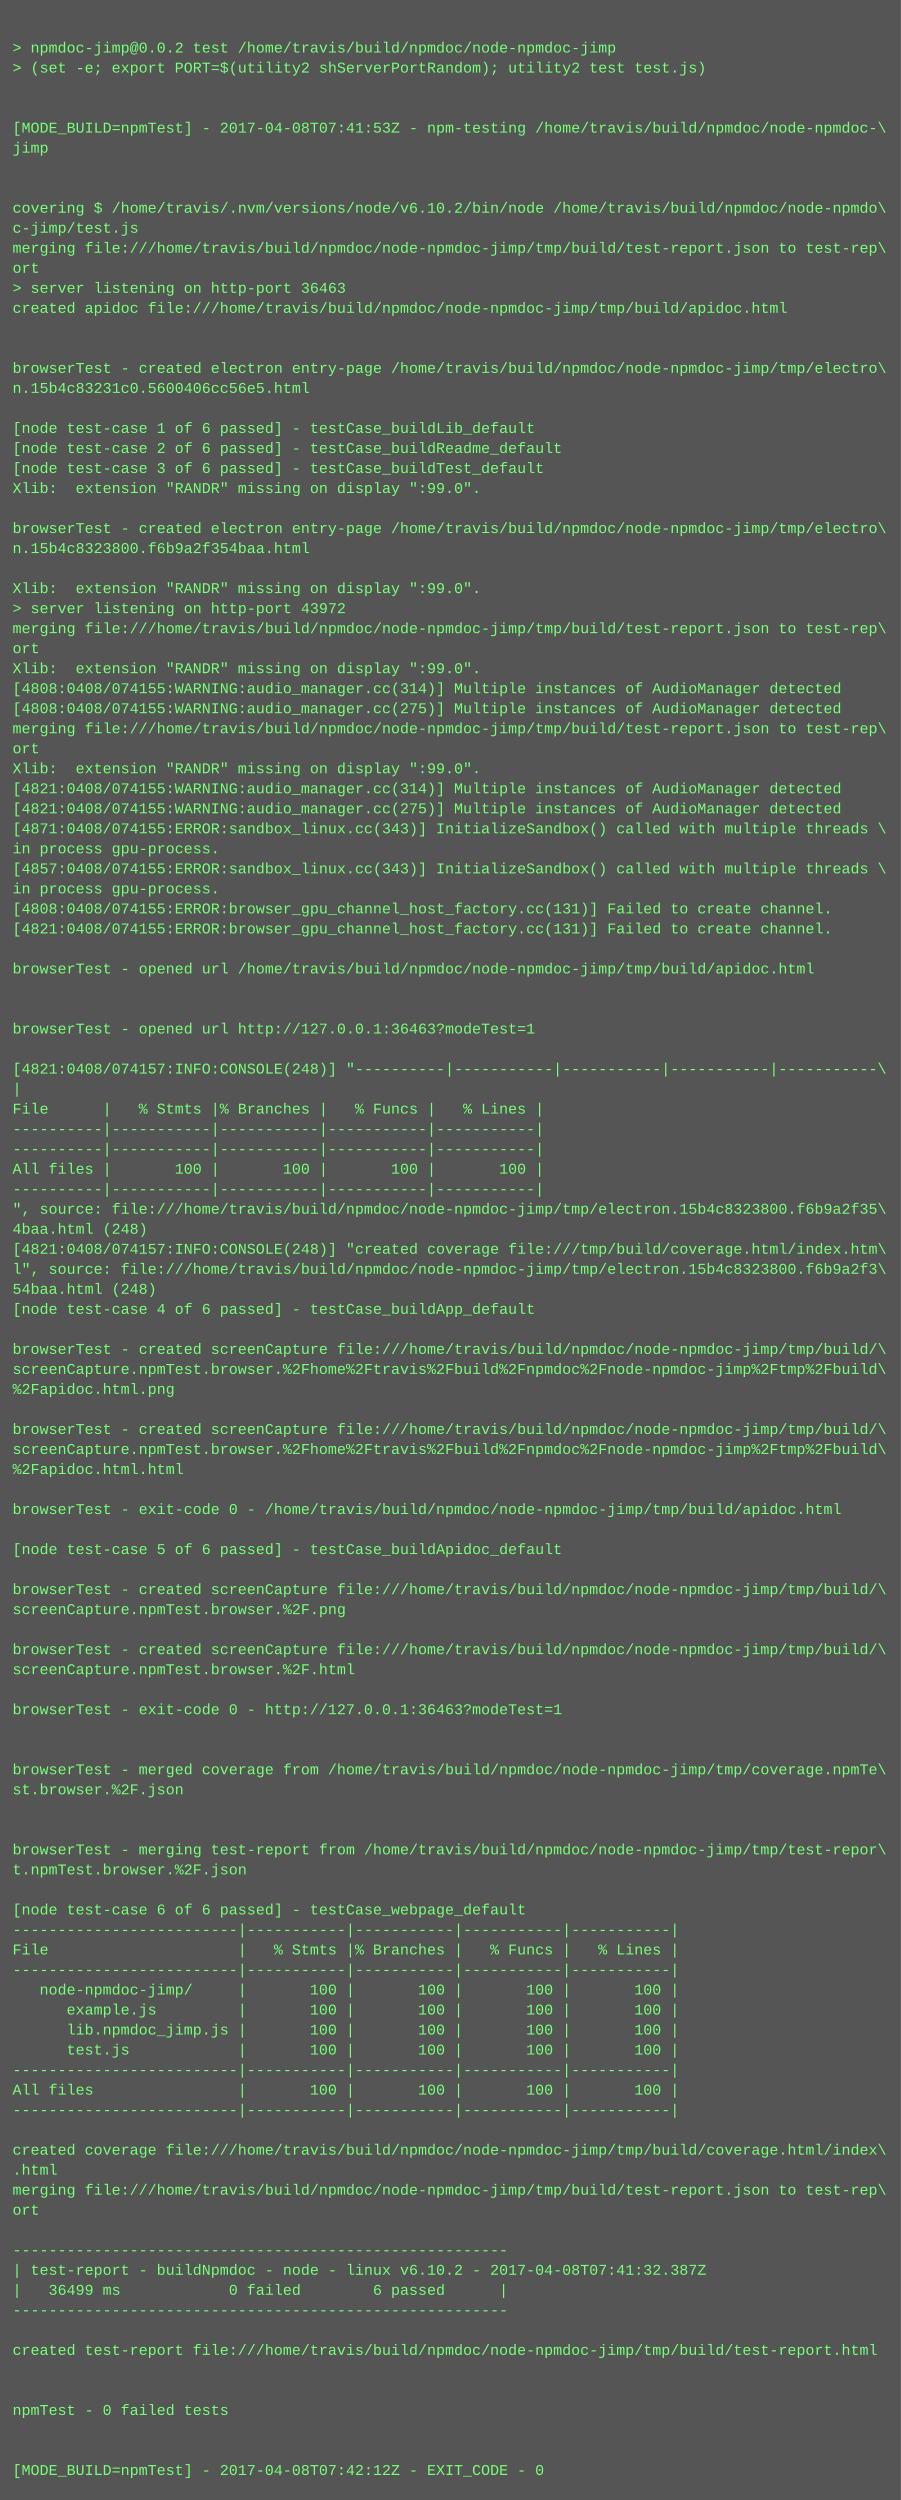
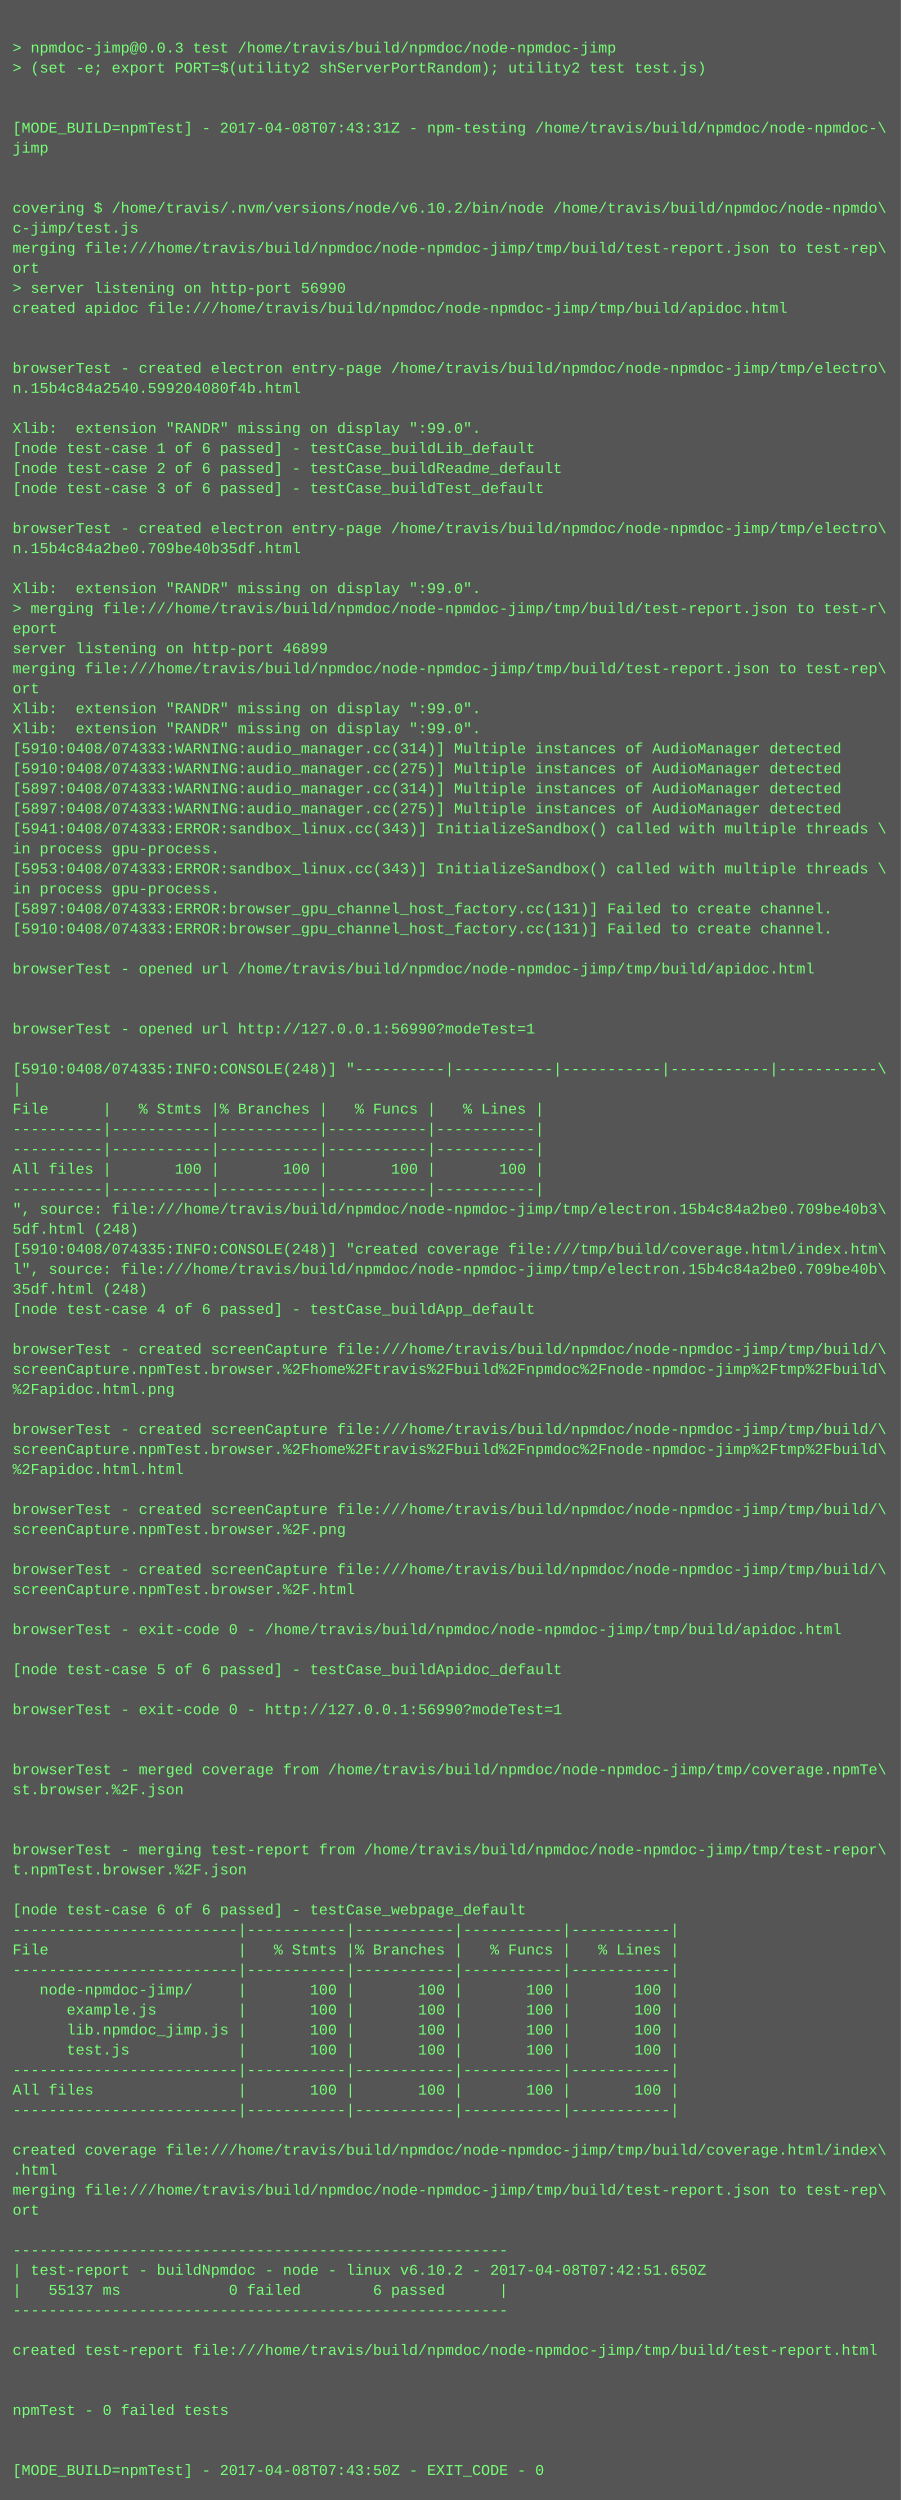
<svg xmlns="http://www.w3.org/2000/svg" height="1998" width="720">
  <rect height="1998" fill="#555" width="720" />
  <text fill="#7f7" font-family="Courier New" font-size="12" xml:space="preserve">
    <tspan x="10" y="26" />
-     <tspan x="10" y="42">&gt; npmdoc-jimp@0.0.2 test /home/travis/build/npmdoc/node-npmdoc-jimp</tspan>
+     <tspan x="10" y="42">&gt; npmdoc-jimp@0.0.3 test /home/travis/build/npmdoc/node-npmdoc-jimp</tspan>
    <tspan x="10" y="58">&gt; (set -e; export PORT=$(utility2 shServerPortRandom); utility2 test test.js)</tspan>
    <tspan x="10" y="74" />
    <tspan x="10" y="90" />
-     <tspan x="10" y="106">[MODE_BUILD=npmTest] - 2017-04-08T07:41:53Z - npm-testing /home/travis/build/npmdoc/node-npmdoc-\</tspan>
+     <tspan x="10" y="106">[MODE_BUILD=npmTest] - 2017-04-08T07:43:31Z - npm-testing /home/travis/build/npmdoc/node-npmdoc-\</tspan>
    <tspan x="10" y="122">jimp</tspan>
    <tspan x="10" y="138" />
    <tspan x="10" y="154" />
    <tspan x="10" y="170">covering $ /home/travis/.nvm/versions/node/v6.10.2/bin/node /home/travis/build/npmdoc/node-npmdo\</tspan>
    <tspan x="10" y="186">c-jimp/test.js</tspan>
    <tspan x="10" y="202">merging file:///home/travis/build/npmdoc/node-npmdoc-jimp/tmp/build/test-report.json to test-rep\</tspan>
    <tspan x="10" y="218">ort</tspan>
-     <tspan x="10" y="234">&gt; server listening on http-port 36463</tspan>
+     <tspan x="10" y="234">&gt; server listening on http-port 56990</tspan>
    <tspan x="10" y="250">created apidoc file:///home/travis/build/npmdoc/node-npmdoc-jimp/tmp/build/apidoc.html</tspan>
    <tspan x="10" y="266" />
    <tspan x="10" y="282" />
    <tspan x="10" y="298">browserTest - created electron entry-page /home/travis/build/npmdoc/node-npmdoc-jimp/tmp/electro\</tspan>
-     <tspan x="10" y="314">n.15b4c83231c0.5600406cc56e5.html</tspan>
+     <tspan x="10" y="314">n.15b4c84a2540.599204080f4b.html</tspan>
    <tspan x="10" y="330" />
-     <tspan x="10" y="346">[node test-case 1 of 6 passed] - testCase_buildLib_default</tspan>
-     <tspan x="10" y="362">[node test-case 2 of 6 passed] - testCase_buildReadme_default</tspan>
-     <tspan x="10" y="378">[node test-case 3 of 6 passed] - testCase_buildTest_default</tspan>
-     <tspan x="10" y="394">Xlib:  extension "RANDR" missing on display ":99.0".</tspan>
+     <tspan x="10" y="346">Xlib:  extension "RANDR" missing on display ":99.0".</tspan>
+     <tspan x="10" y="362">[node test-case 1 of 6 passed] - testCase_buildLib_default</tspan>
+     <tspan x="10" y="378">[node test-case 2 of 6 passed] - testCase_buildReadme_default</tspan>
+     <tspan x="10" y="394">[node test-case 3 of 6 passed] - testCase_buildTest_default</tspan>
    <tspan x="10" y="410" />
    <tspan x="10" y="426">browserTest - created electron entry-page /home/travis/build/npmdoc/node-npmdoc-jimp/tmp/electro\</tspan>
-     <tspan x="10" y="442">n.15b4c8323800.f6b9a2f354baa.html</tspan>
+     <tspan x="10" y="442">n.15b4c84a2be0.709be40b35df.html</tspan>
    <tspan x="10" y="458" />
    <tspan x="10" y="474">Xlib:  extension "RANDR" missing on display ":99.0".</tspan>
-     <tspan x="10" y="490">&gt; server listening on http-port 43972</tspan>
-     <tspan x="10" y="506">merging file:///home/travis/build/npmdoc/node-npmdoc-jimp/tmp/build/test-report.json to test-rep\</tspan>
-     <tspan x="10" y="522">ort</tspan>
-     <tspan x="10" y="538">Xlib:  extension "RANDR" missing on display ":99.0".</tspan>
-     <tspan x="10" y="554">[4808:0408/074155:WARNING:audio_manager.cc(314)] Multiple instances of AudioManager detected</tspan>
-     <tspan x="10" y="570">[4808:0408/074155:WARNING:audio_manager.cc(275)] Multiple instances of AudioManager detected</tspan>
-     <tspan x="10" y="586">merging file:///home/travis/build/npmdoc/node-npmdoc-jimp/tmp/build/test-report.json to test-rep\</tspan>
-     <tspan x="10" y="602">ort</tspan>
-     <tspan x="10" y="618">Xlib:  extension "RANDR" missing on display ":99.0".</tspan>
-     <tspan x="10" y="634">[4821:0408/074155:WARNING:audio_manager.cc(314)] Multiple instances of AudioManager detected</tspan>
-     <tspan x="10" y="650">[4821:0408/074155:WARNING:audio_manager.cc(275)] Multiple instances of AudioManager detected</tspan>
-     <tspan x="10" y="666">[4871:0408/074155:ERROR:sandbox_linux.cc(343)] InitializeSandbox() called with multiple threads \</tspan>
+     <tspan x="10" y="490">&gt; merging file:///home/travis/build/npmdoc/node-npmdoc-jimp/tmp/build/test-report.json to test-r\</tspan>
+     <tspan x="10" y="506">eport</tspan>
+     <tspan x="10" y="522">server listening on http-port 46899</tspan>
+     <tspan x="10" y="538">merging file:///home/travis/build/npmdoc/node-npmdoc-jimp/tmp/build/test-report.json to test-rep\</tspan>
+     <tspan x="10" y="554">ort</tspan>
+     <tspan x="10" y="570">Xlib:  extension "RANDR" missing on display ":99.0".</tspan>
+     <tspan x="10" y="586">Xlib:  extension "RANDR" missing on display ":99.0".</tspan>
+     <tspan x="10" y="602">[5910:0408/074333:WARNING:audio_manager.cc(314)] Multiple instances of AudioManager detected</tspan>
+     <tspan x="10" y="618">[5910:0408/074333:WARNING:audio_manager.cc(275)] Multiple instances of AudioManager detected</tspan>
+     <tspan x="10" y="634">[5897:0408/074333:WARNING:audio_manager.cc(314)] Multiple instances of AudioManager detected</tspan>
+     <tspan x="10" y="650">[5897:0408/074333:WARNING:audio_manager.cc(275)] Multiple instances of AudioManager detected</tspan>
+     <tspan x="10" y="666">[5941:0408/074333:ERROR:sandbox_linux.cc(343)] InitializeSandbox() called with multiple threads \</tspan>
    <tspan x="10" y="682">in process gpu-process. </tspan>
-     <tspan x="10" y="698">[4857:0408/074155:ERROR:sandbox_linux.cc(343)] InitializeSandbox() called with multiple threads \</tspan>
+     <tspan x="10" y="698">[5953:0408/074333:ERROR:sandbox_linux.cc(343)] InitializeSandbox() called with multiple threads \</tspan>
    <tspan x="10" y="714">in process gpu-process. </tspan>
-     <tspan x="10" y="730">[4808:0408/074155:ERROR:browser_gpu_channel_host_factory.cc(131)] Failed to create channel.</tspan>
-     <tspan x="10" y="746">[4821:0408/074155:ERROR:browser_gpu_channel_host_factory.cc(131)] Failed to create channel.</tspan>
+     <tspan x="10" y="730">[5897:0408/074333:ERROR:browser_gpu_channel_host_factory.cc(131)] Failed to create channel.</tspan>
+     <tspan x="10" y="746">[5910:0408/074333:ERROR:browser_gpu_channel_host_factory.cc(131)] Failed to create channel.</tspan>
    <tspan x="10" y="762" />
    <tspan x="10" y="778">browserTest - opened url /home/travis/build/npmdoc/node-npmdoc-jimp/tmp/build/apidoc.html</tspan>
    <tspan x="10" y="794" />
    <tspan x="10" y="810" />
-     <tspan x="10" y="826">browserTest - opened url http://127.0.0.1:36463?modeTest=1</tspan>
+     <tspan x="10" y="826">browserTest - opened url http://127.0.0.1:56990?modeTest=1</tspan>
    <tspan x="10" y="842" />
-     <tspan x="10" y="858">[4821:0408/074157:INFO:CONSOLE(248)] "----------|-----------|-----------|-----------|-----------\</tspan>
+     <tspan x="10" y="858">[5910:0408/074335:INFO:CONSOLE(248)] "----------|-----------|-----------|-----------|-----------\</tspan>
    <tspan x="10" y="874">|</tspan>
    <tspan x="10" y="890">File      |   % Stmts |% Branches |   % Funcs |   % Lines |</tspan>
    <tspan x="10" y="906">----------|-----------|-----------|-----------|-----------|</tspan>
    <tspan x="10" y="922">----------|-----------|-----------|-----------|-----------|</tspan>
    <tspan x="10" y="938">All files |       100 |       100 |       100 |       100 |</tspan>
    <tspan x="10" y="954">----------|-----------|-----------|-----------|-----------|</tspan>
-     <tspan x="10" y="970">", source: file:///home/travis/build/npmdoc/node-npmdoc-jimp/tmp/electron.15b4c8323800.f6b9a2f35\</tspan>
-     <tspan x="10" y="986">4baa.html (248)</tspan>
-     <tspan x="10" y="1002">[4821:0408/074157:INFO:CONSOLE(248)] "created coverage file:///tmp/build/coverage.html/index.htm\</tspan>
-     <tspan x="10" y="1018">l", source: file:///home/travis/build/npmdoc/node-npmdoc-jimp/tmp/electron.15b4c8323800.f6b9a2f3\</tspan>
-     <tspan x="10" y="1034">54baa.html (248)</tspan>
+     <tspan x="10" y="970">", source: file:///home/travis/build/npmdoc/node-npmdoc-jimp/tmp/electron.15b4c84a2be0.709be40b3\</tspan>
+     <tspan x="10" y="986">5df.html (248)</tspan>
+     <tspan x="10" y="1002">[5910:0408/074335:INFO:CONSOLE(248)] "created coverage file:///tmp/build/coverage.html/index.htm\</tspan>
+     <tspan x="10" y="1018">l", source: file:///home/travis/build/npmdoc/node-npmdoc-jimp/tmp/electron.15b4c84a2be0.709be40b\</tspan>
+     <tspan x="10" y="1034">35df.html (248)</tspan>
    <tspan x="10" y="1050">[node test-case 4 of 6 passed] - testCase_buildApp_default</tspan>
    <tspan x="10" y="1066" />
    <tspan x="10" y="1082">browserTest - created screenCapture file:///home/travis/build/npmdoc/node-npmdoc-jimp/tmp/build/\</tspan>
    <tspan x="10" y="1098">screenCapture.npmTest.browser.%2Fhome%2Ftravis%2Fbuild%2Fnpmdoc%2Fnode-npmdoc-jimp%2Ftmp%2Fbuild\</tspan>
    <tspan x="10" y="1114">%2Fapidoc.html.png</tspan>
    <tspan x="10" y="1130" />
    <tspan x="10" y="1146">browserTest - created screenCapture file:///home/travis/build/npmdoc/node-npmdoc-jimp/tmp/build/\</tspan>
    <tspan x="10" y="1162">screenCapture.npmTest.browser.%2Fhome%2Ftravis%2Fbuild%2Fnpmdoc%2Fnode-npmdoc-jimp%2Ftmp%2Fbuild\</tspan>
    <tspan x="10" y="1178">%2Fapidoc.html.html</tspan>
    <tspan x="10" y="1194" />
-     <tspan x="10" y="1210">browserTest - exit-code 0 - /home/travis/build/npmdoc/node-npmdoc-jimp/tmp/build/apidoc.html</tspan>
-     <tspan x="10" y="1226" />
-     <tspan x="10" y="1242">[node test-case 5 of 6 passed] - testCase_buildApidoc_default</tspan>
-     <tspan x="10" y="1258" />
-     <tspan x="10" y="1274">browserTest - created screenCapture file:///home/travis/build/npmdoc/node-npmdoc-jimp/tmp/build/\</tspan>
-     <tspan x="10" y="1290">screenCapture.npmTest.browser.%2F.png</tspan>
-     <tspan x="10" y="1306" />
-     <tspan x="10" y="1322">browserTest - created screenCapture file:///home/travis/build/npmdoc/node-npmdoc-jimp/tmp/build/\</tspan>
-     <tspan x="10" y="1338">screenCapture.npmTest.browser.%2F.html</tspan>
+     <tspan x="10" y="1210">browserTest - created screenCapture file:///home/travis/build/npmdoc/node-npmdoc-jimp/tmp/build/\</tspan>
+     <tspan x="10" y="1226">screenCapture.npmTest.browser.%2F.png</tspan>
+     <tspan x="10" y="1242" />
+     <tspan x="10" y="1258">browserTest - created screenCapture file:///home/travis/build/npmdoc/node-npmdoc-jimp/tmp/build/\</tspan>
+     <tspan x="10" y="1274">screenCapture.npmTest.browser.%2F.html</tspan>
+     <tspan x="10" y="1290" />
+     <tspan x="10" y="1306">browserTest - exit-code 0 - /home/travis/build/npmdoc/node-npmdoc-jimp/tmp/build/apidoc.html</tspan>
+     <tspan x="10" y="1322" />
+     <tspan x="10" y="1338">[node test-case 5 of 6 passed] - testCase_buildApidoc_default</tspan>
    <tspan x="10" y="1354" />
-     <tspan x="10" y="1370">browserTest - exit-code 0 - http://127.0.0.1:36463?modeTest=1</tspan>
+     <tspan x="10" y="1370">browserTest - exit-code 0 - http://127.0.0.1:56990?modeTest=1</tspan>
    <tspan x="10" y="1386" />
    <tspan x="10" y="1402" />
    <tspan x="10" y="1418">browserTest - merged coverage from /home/travis/build/npmdoc/node-npmdoc-jimp/tmp/coverage.npmTe\</tspan>
    <tspan x="10" y="1434">st.browser.%2F.json</tspan>
    <tspan x="10" y="1450" />
    <tspan x="10" y="1466" />
    <tspan x="10" y="1482">browserTest - merging test-report from /home/travis/build/npmdoc/node-npmdoc-jimp/tmp/test-repor\</tspan>
    <tspan x="10" y="1498">t.npmTest.browser.%2F.json</tspan>
    <tspan x="10" y="1514" />
    <tspan x="10" y="1530">[node test-case 6 of 6 passed] - testCase_webpage_default</tspan>
    <tspan x="10" y="1546">-------------------------|-----------|-----------|-----------|-----------|</tspan>
    <tspan x="10" y="1562">File                     |   % Stmts |% Branches |   % Funcs |   % Lines |</tspan>
    <tspan x="10" y="1578">-------------------------|-----------|-----------|-----------|-----------|</tspan>
    <tspan x="10" y="1594">   node-npmdoc-jimp/     |       100 |       100 |       100 |       100 |</tspan>
    <tspan x="10" y="1610">      example.js         |       100 |       100 |       100 |       100 |</tspan>
    <tspan x="10" y="1626">      lib.npmdoc_jimp.js |       100 |       100 |       100 |       100 |</tspan>
    <tspan x="10" y="1642">      test.js            |       100 |       100 |       100 |       100 |</tspan>
    <tspan x="10" y="1658">-------------------------|-----------|-----------|-----------|-----------|</tspan>
    <tspan x="10" y="1674">All files                |       100 |       100 |       100 |       100 |</tspan>
    <tspan x="10" y="1690">-------------------------|-----------|-----------|-----------|-----------|</tspan>
    <tspan x="10" y="1706" />
    <tspan x="10" y="1722">created coverage file:///home/travis/build/npmdoc/node-npmdoc-jimp/tmp/build/coverage.html/index\</tspan>
    <tspan x="10" y="1738">.html</tspan>
    <tspan x="10" y="1754">merging file:///home/travis/build/npmdoc/node-npmdoc-jimp/tmp/build/test-report.json to test-rep\</tspan>
    <tspan x="10" y="1770">ort</tspan>
    <tspan x="10" y="1786" />
    <tspan x="10" y="1802">-------------------------------------------------------</tspan>
-     <tspan x="10" y="1818">| test-report - buildNpmdoc - node - linux v6.10.2 - 2017-04-08T07:41:32.387Z</tspan>
-     <tspan x="10" y="1834">|   36499 ms            0 failed        6 passed      |</tspan>
+     <tspan x="10" y="1818">| test-report - buildNpmdoc - node - linux v6.10.2 - 2017-04-08T07:42:51.650Z</tspan>
+     <tspan x="10" y="1834">|   55137 ms            0 failed        6 passed      |</tspan>
    <tspan x="10" y="1850">-------------------------------------------------------</tspan>
    <tspan x="10" y="1866" />
    <tspan x="10" y="1882">created test-report file:///home/travis/build/npmdoc/node-npmdoc-jimp/tmp/build/test-report.html</tspan>
    <tspan x="10" y="1898" />
    <tspan x="10" y="1914" />
    <tspan x="10" y="1930">npmTest - 0 failed tests</tspan>
    <tspan x="10" y="1946" />
    <tspan x="10" y="1962" />
-     <tspan x="10" y="1978">[MODE_BUILD=npmTest] - 2017-04-08T07:42:12Z - EXIT_CODE - 0</tspan>
+     <tspan x="10" y="1978">[MODE_BUILD=npmTest] - 2017-04-08T07:43:50Z - EXIT_CODE - 0</tspan>
  </text>
</svg>
